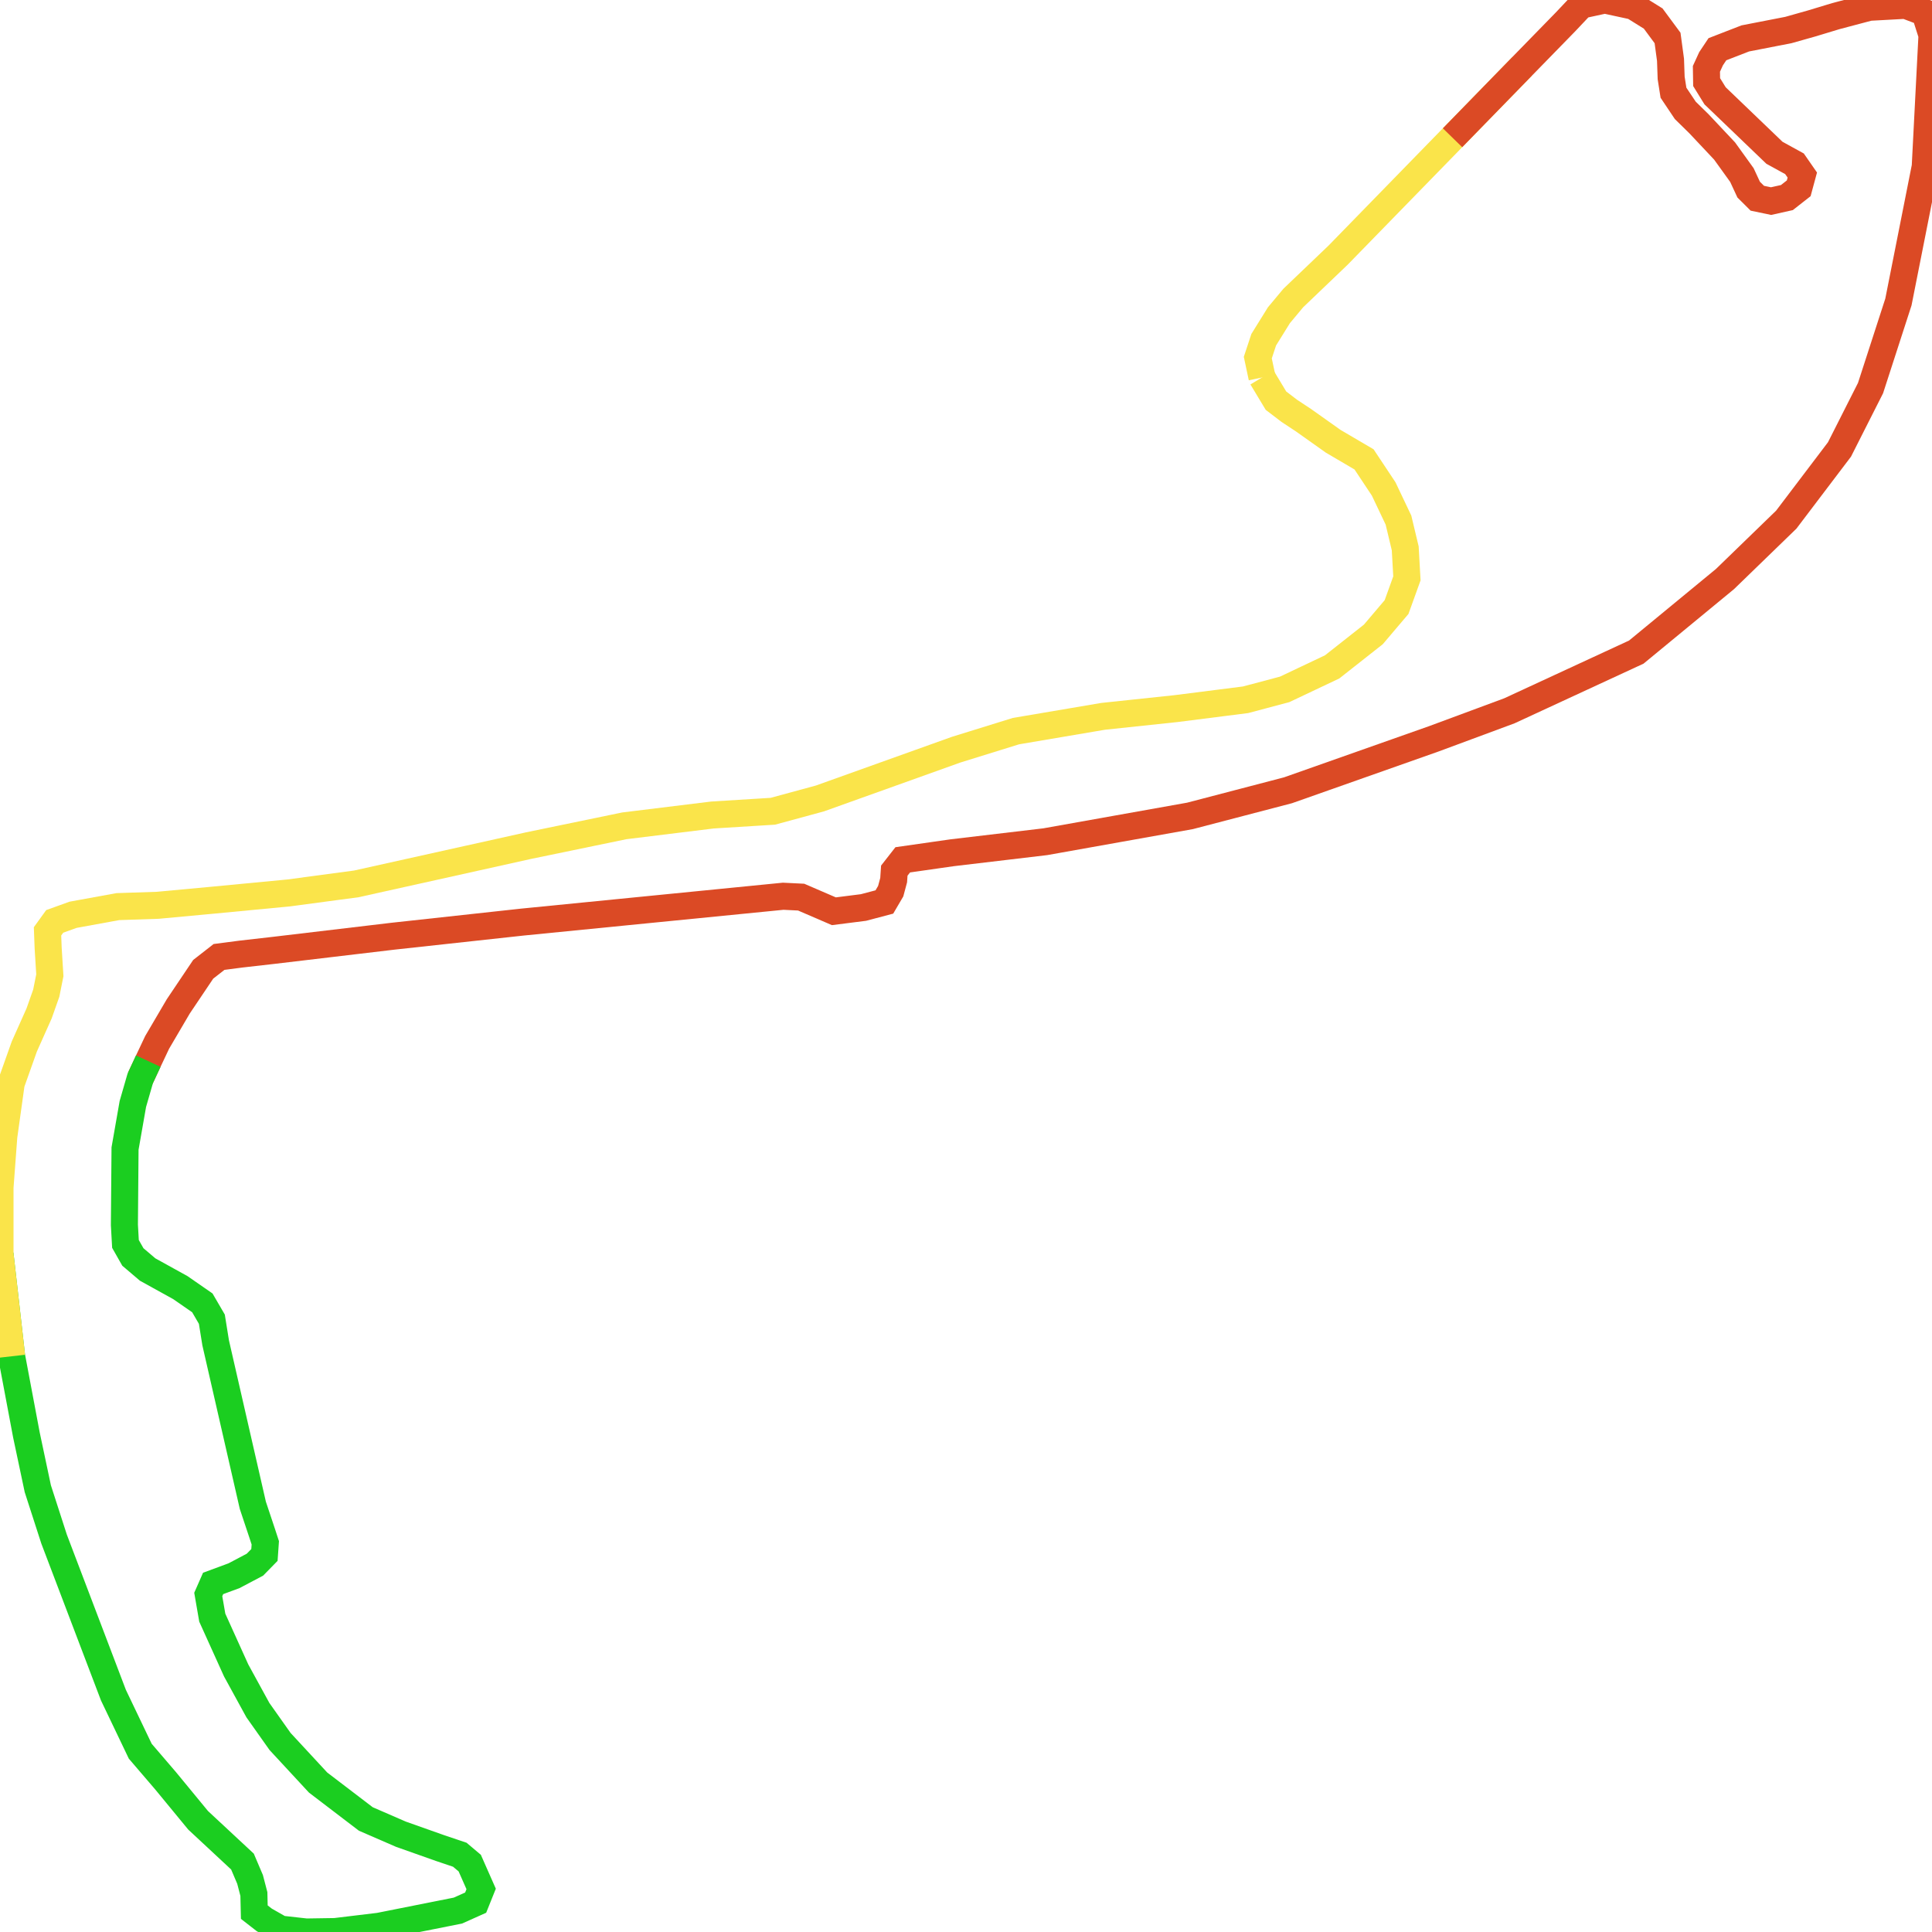
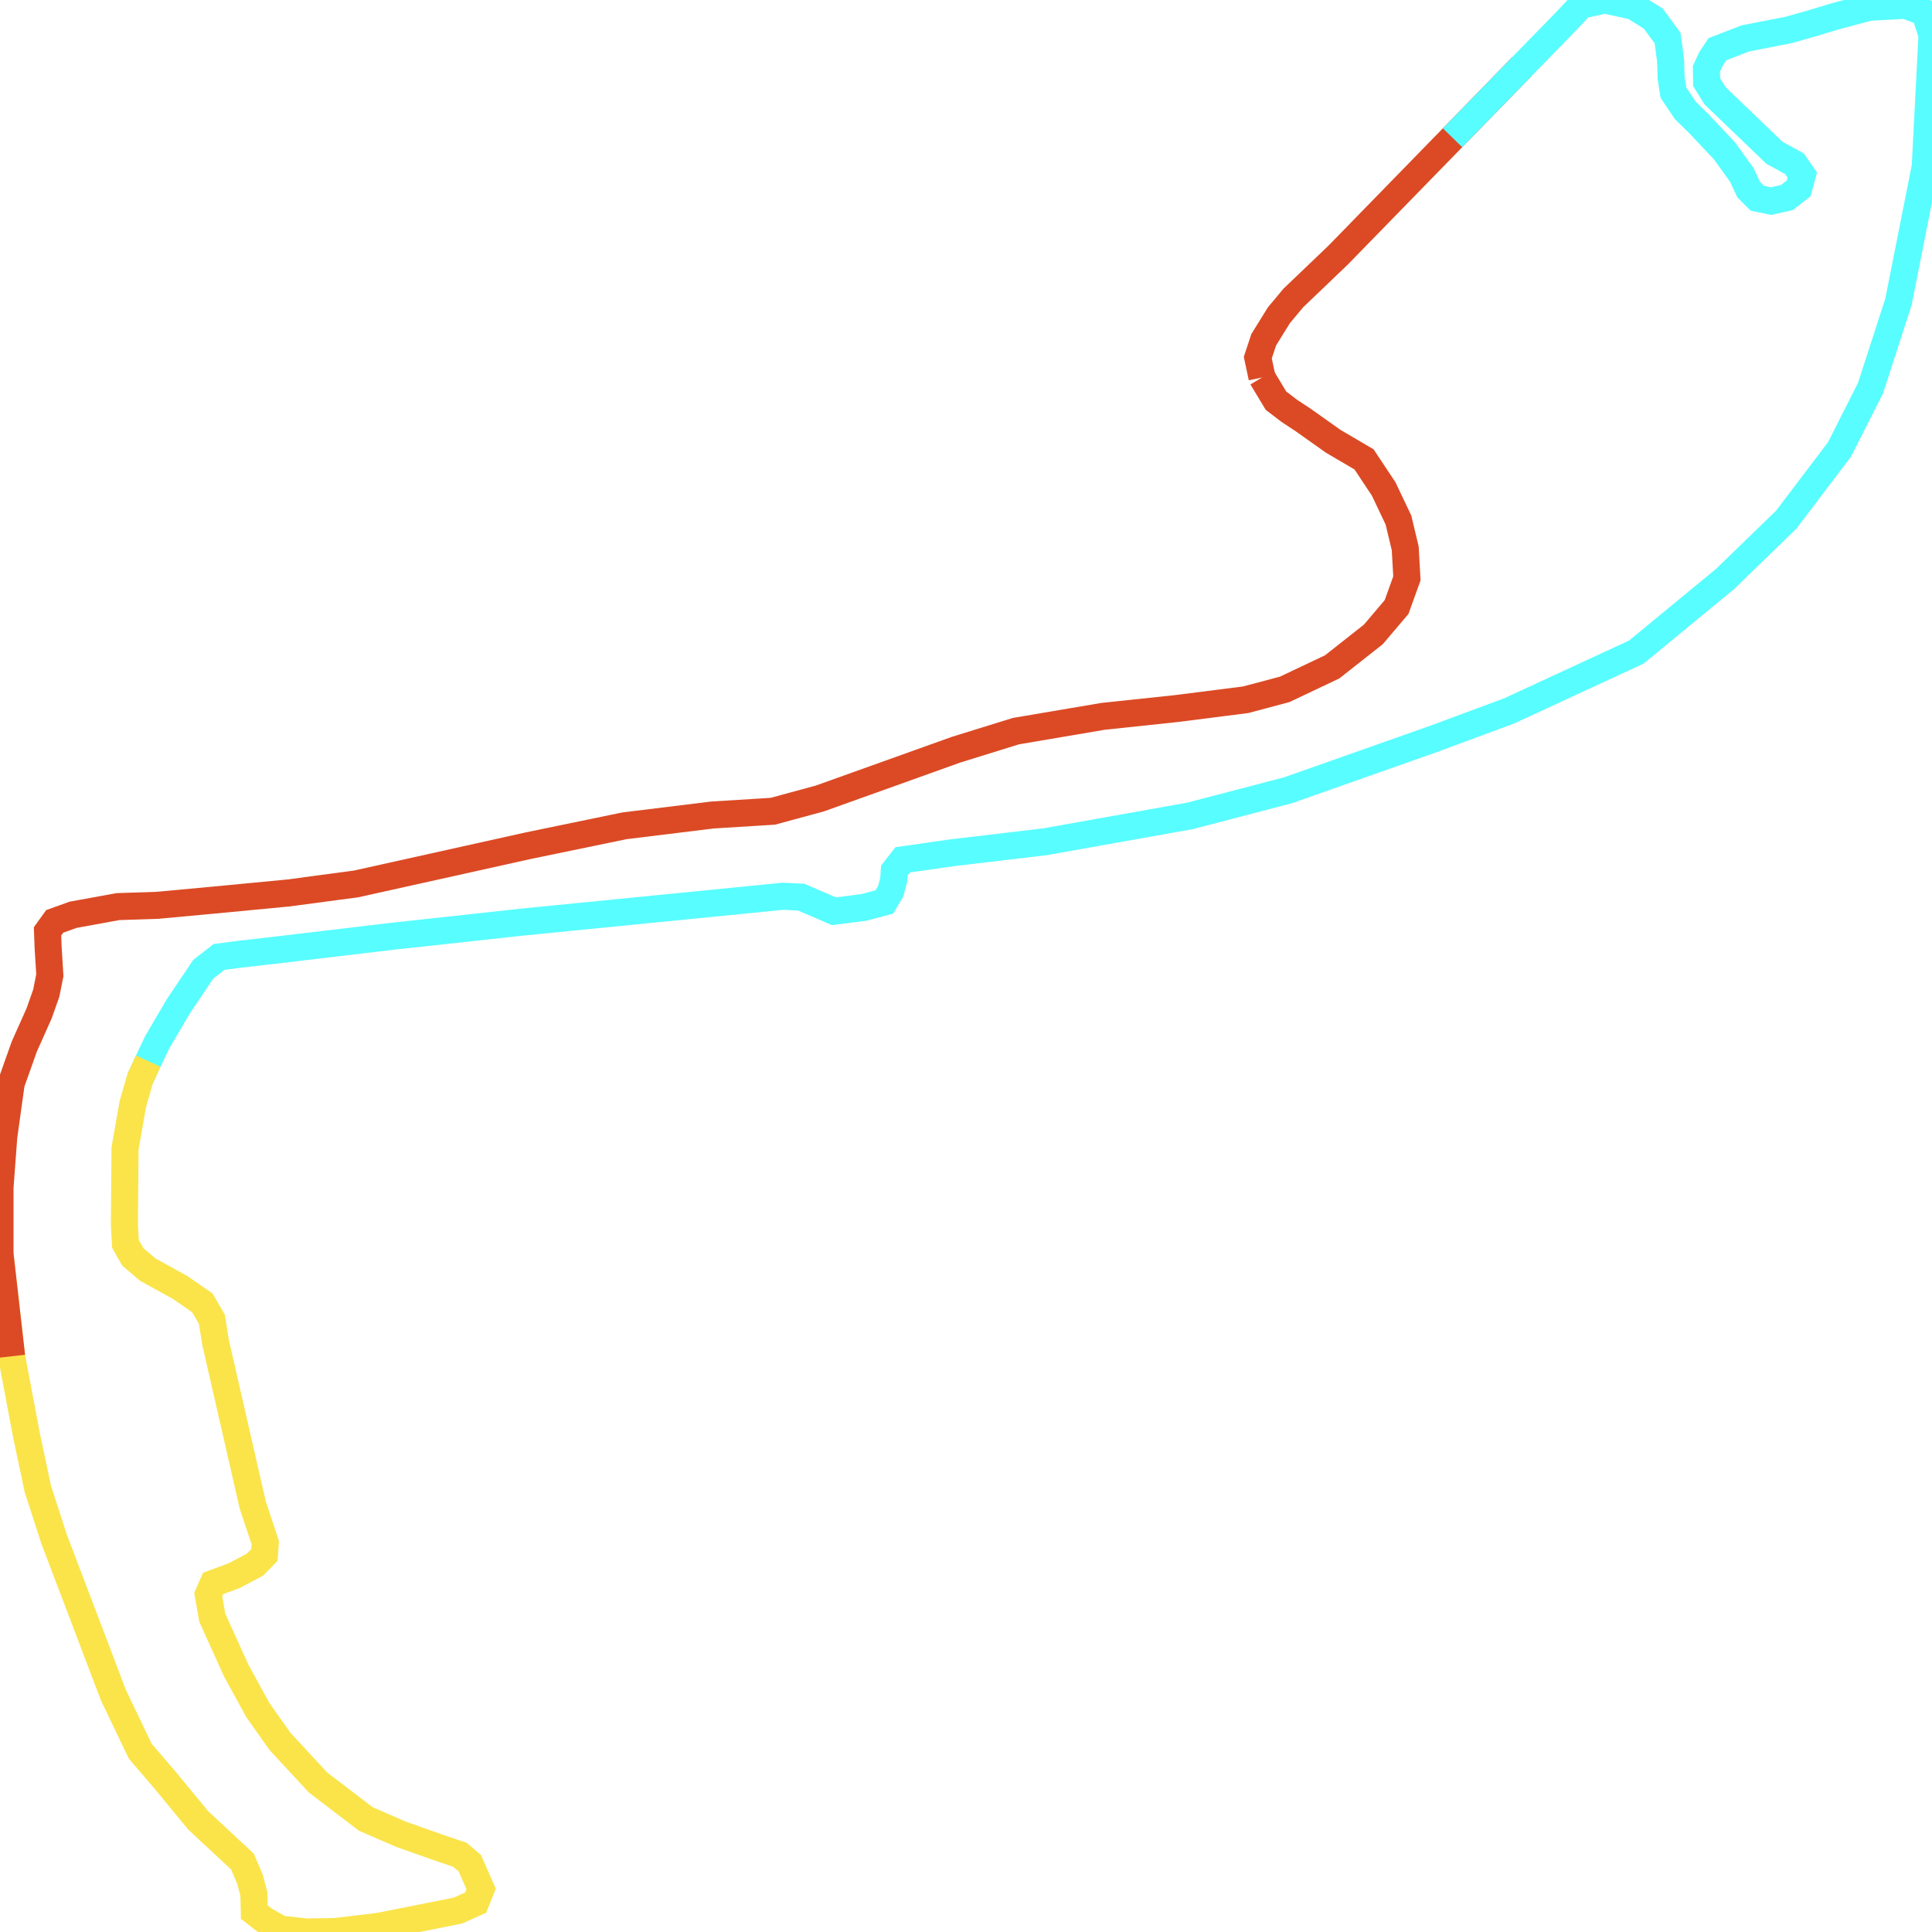
<svg xmlns="http://www.w3.org/2000/svg" width="500" height="500">
-   <path d="M326.61,97.692 L325.517,92.55 L327.047,87.923 L330.983,81.581 L334.7,77.125 L346.288,66.042 L375.916,35.649 L393.9,17.196" fill="none" stroke-width="7" stroke="#fae44a" />
-   <path d="M375.916,35.649 L393.9,17.196 L405.16,5.656 L409.26,1.314 L415.327,0.0 L422.707,1.6 L427.845,4.799 L431.562,9.826 L432.328,15.482 L432.492,20.167 L433.093,23.995 L436.154,28.565 L439.707,32.05 L446.321,39.077 L450.804,45.304 L452.553,49.074 L454.794,51.303 L458.347,52.045 L462.447,51.131 L465.508,48.732 L466.437,45.304 L464.415,42.39 L459.222,39.534 L443.861,24.794 L441.675,21.252 L441.62,17.824 L442.823,15.197 L444.463,12.74 L451.678,9.941 L462.829,7.77 L468.897,6.056 L475.128,4.17 L483.765,1.885 L493.167,1.371 L498.141,3.256 L500.0,9.084 L498.251,43.133 L491.309,78.154 L484.093,100.434 L476.058,116.316 L462.283,134.484 L446.431,149.851 L423.472,168.761 L390.62,183.958 L371.051,191.213 L333.333,204.525 L307.97,211.152 L270.526,217.836 L246.42,220.692 L233.629,222.521 L231.442,225.32 L231.278,227.777 L230.513,230.633 L228.873,233.432 L223.461,234.861 L215.808,235.832 L207.336,232.176 L202.689,231.947 L135.236,238.631 L101.727,242.287 L70.898,245.944 L62.37,246.915 L56.685,247.658 L52.586,250.857 L46.135,260.455 L40.669,269.767 L38.373,274.623 L36.296,279.079" fill="none" stroke-width="7" stroke="#db4a25" />
-   <path d="M38.373,274.623 L36.296,279.079 L34.383,285.706 L32.36,297.246 L32.196,317.013 L32.47,321.926 L34.383,325.297 L38.209,328.553 L46.682,333.238 L52.367,337.18 L54.827,341.408 L55.811,347.521 L65.431,389.568 L67.891,396.938 L68.656,399.28 L68.438,402.422 L65.978,404.936 L60.566,407.793 L55.155,409.792 L53.897,412.649 L54.936,418.647 L61.113,432.301 L66.743,442.585 L72.483,450.697 L82.322,461.323 L94.676,470.75 L103.75,474.691 L113.917,478.291 L119.001,480.005 L121.57,482.176 L124.522,488.86 L123.1,492.402 L118.509,494.458 L98.12,498.515 L86.75,499.886 L79.261,500.0 L72.592,499.257 L68.383,496.858 L65.814,494.858 L65.705,490.174 L64.721,486.403 L62.753,481.776 L51.274,471.092 L42.856,460.866 L36.296,453.211 L29.354,438.7 L13.994,398.309 L9.785,385.283 L6.833,371.344 L3.006,351.005 L0.0,324.554" fill="none" stroke-width="7" stroke="#1bce20" />
-   <path d="M3.006,351.005 L0.0,324.554 L0.0,307.301 L0.984,294.104 L2.897,280.393 L6.286,270.852 L10.113,262.283 L11.971,257.027 L12.9,252.399 L12.463,245.372 L12.299,241.031 L14.158,238.46 L18.913,236.746 L30.502,234.632 L40.833,234.289 L54.991,232.975 L74.724,231.09 L92.216,228.748 L136.711,218.864 L161.583,213.723 L184.377,210.923 L200.011,209.952 L212.201,206.638 L247.458,194.013 L262.928,189.214 L285.503,185.386 L304.362,183.387 L322.346,181.101 L332.459,178.416 L344.758,172.589 L355.417,164.191 L361.43,157.107 L364.108,149.68 L363.671,141.91 L361.922,134.598 L358.096,126.543 L353.012,118.887 L345.031,114.202 L337.378,108.775 L333.661,106.319 L330.218,103.691 L326.61,97.692" fill="none" stroke-width="7" stroke="#fae44a" />
+   <path d="M326.61,97.692 L325.517,92.55 L327.047,87.923 L330.983,81.581 L334.7,77.125 L346.288,66.042 L375.916,35.649 L393.9,17.196" fill="none" stroke-width="7" stroke="#db4a25" />
+   <path d="M375.916,35.649 L393.9,17.196 L405.16,5.656 L409.26,1.314 L415.327,0.0 L422.707,1.6 L427.845,4.799 L431.562,9.826 L432.328,15.482 L432.492,20.167 L433.093,23.995 L436.154,28.565 L439.707,32.05 L446.321,39.077 L450.804,45.304 L452.553,49.074 L454.794,51.303 L458.347,52.045 L462.447,51.131 L465.508,48.732 L466.437,45.304 L464.415,42.39 L459.222,39.534 L443.861,24.794 L441.675,21.252 L441.62,17.824 L442.823,15.197 L444.463,12.74 L451.678,9.941 L462.829,7.77 L468.897,6.056 L475.128,4.17 L483.765,1.885 L493.167,1.371 L498.141,3.256 L500.0,9.084 L498.251,43.133 L491.309,78.154 L484.093,100.434 L476.058,116.316 L462.283,134.484 L446.431,149.851 L423.472,168.761 L390.62,183.958 L371.051,191.213 L333.333,204.525 L307.97,211.152 L270.526,217.836 L246.42,220.692 L233.629,222.521 L231.442,225.32 L231.278,227.777 L230.513,230.633 L228.873,233.432 L223.461,234.861 L215.808,235.832 L207.336,232.176 L202.689,231.947 L135.236,238.631 L101.727,242.287 L70.898,245.944 L62.37,246.915 L56.685,247.658 L52.586,250.857 L46.135,260.455 L40.669,269.767 L38.373,274.623 L36.296,279.079" fill="none" stroke-width="7" stroke="#58fdff" />
+   <path d="M38.373,274.623 L36.296,279.079 L34.383,285.706 L32.36,297.246 L32.196,317.013 L32.47,321.926 L34.383,325.297 L38.209,328.553 L46.682,333.238 L52.367,337.18 L54.827,341.408 L55.811,347.521 L65.431,389.568 L67.891,396.938 L68.656,399.28 L68.438,402.422 L65.978,404.936 L60.566,407.793 L55.155,409.792 L53.897,412.649 L54.936,418.647 L61.113,432.301 L66.743,442.585 L72.483,450.697 L82.322,461.323 L94.676,470.75 L103.75,474.691 L113.917,478.291 L119.001,480.005 L121.57,482.176 L124.522,488.86 L123.1,492.402 L118.509,494.458 L98.12,498.515 L86.75,499.886 L79.261,500.0 L72.592,499.257 L68.383,496.858 L65.814,494.858 L65.705,490.174 L64.721,486.403 L62.753,481.776 L51.274,471.092 L42.856,460.866 L36.296,453.211 L29.354,438.7 L13.994,398.309 L9.785,385.283 L6.833,371.344 L3.006,351.005 L0.0,324.554" fill="none" stroke-width="7" stroke="#fae44a" />
+   <path d="M3.006,351.005 L0.0,324.554 L0.0,307.301 L0.984,294.104 L2.897,280.393 L6.286,270.852 L10.113,262.283 L11.971,257.027 L12.9,252.399 L12.463,245.372 L12.299,241.031 L14.158,238.46 L18.913,236.746 L30.502,234.632 L40.833,234.289 L54.991,232.975 L74.724,231.09 L92.216,228.748 L136.711,218.864 L161.583,213.723 L184.377,210.923 L200.011,209.952 L212.201,206.638 L247.458,194.013 L262.928,189.214 L285.503,185.386 L304.362,183.387 L322.346,181.101 L332.459,178.416 L344.758,172.589 L355.417,164.191 L361.43,157.107 L364.108,149.68 L363.671,141.91 L361.922,134.598 L358.096,126.543 L353.012,118.887 L345.031,114.202 L337.378,108.775 L333.661,106.319 L330.218,103.691 L326.61,97.692" fill="none" stroke-width="7" stroke="#db4a25" />
</svg>
